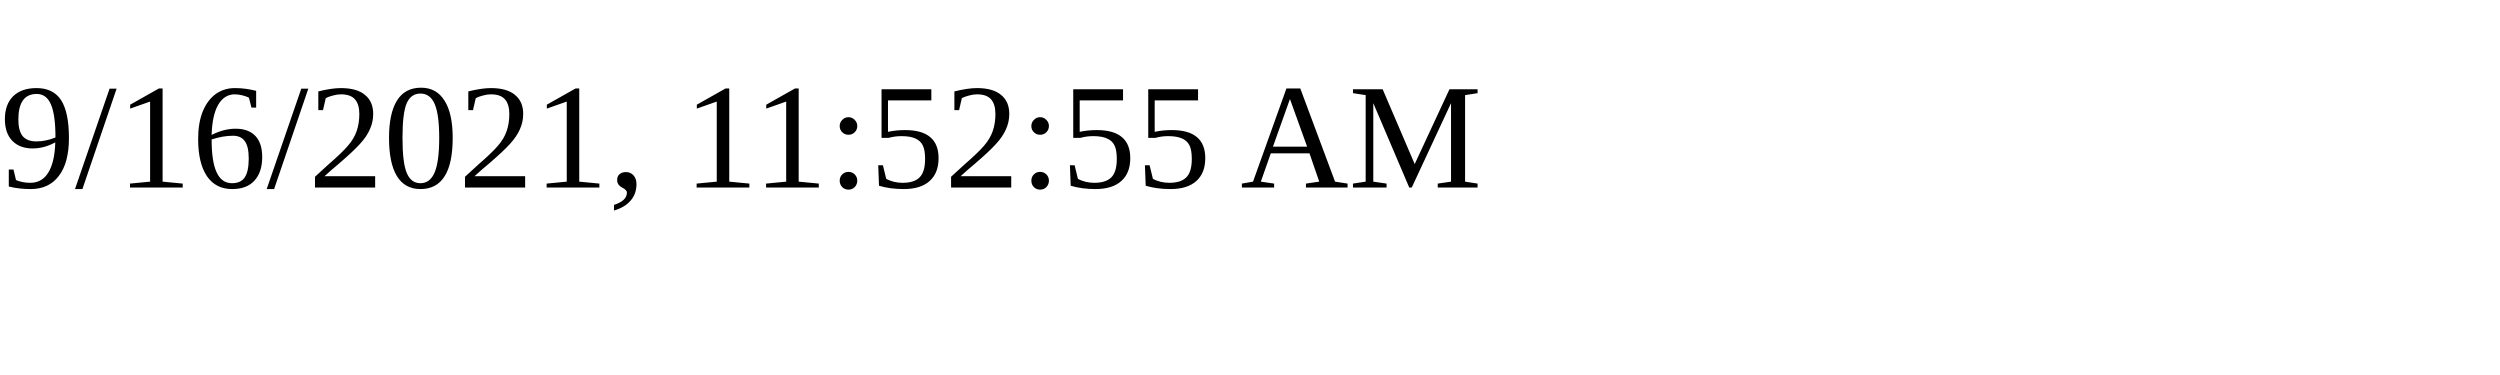
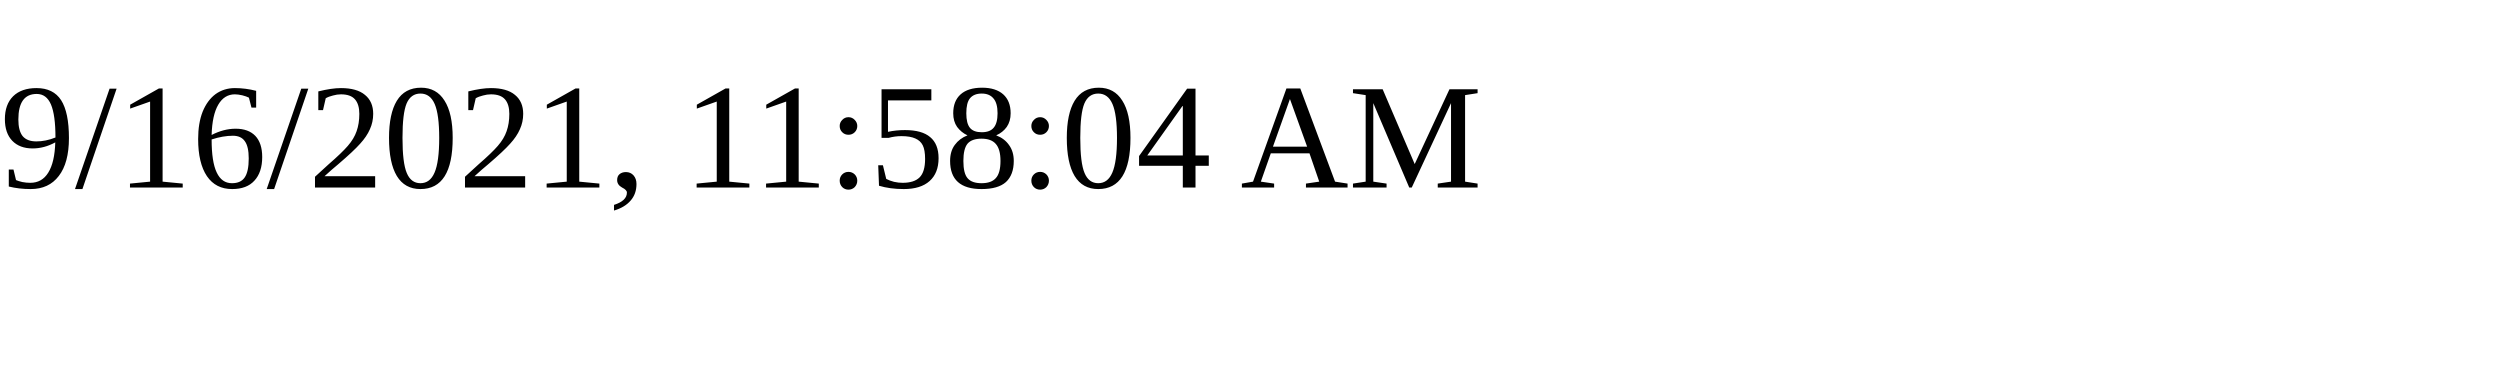
<svg xmlns="http://www.w3.org/2000/svg" height="30" width="200">
-   <text x="0" y="15">9/16/2021, 11:52:55 AM</text>
+   <text x="0" y="15">9/16/2021, 11:58:04 AM</text>
</svg>
